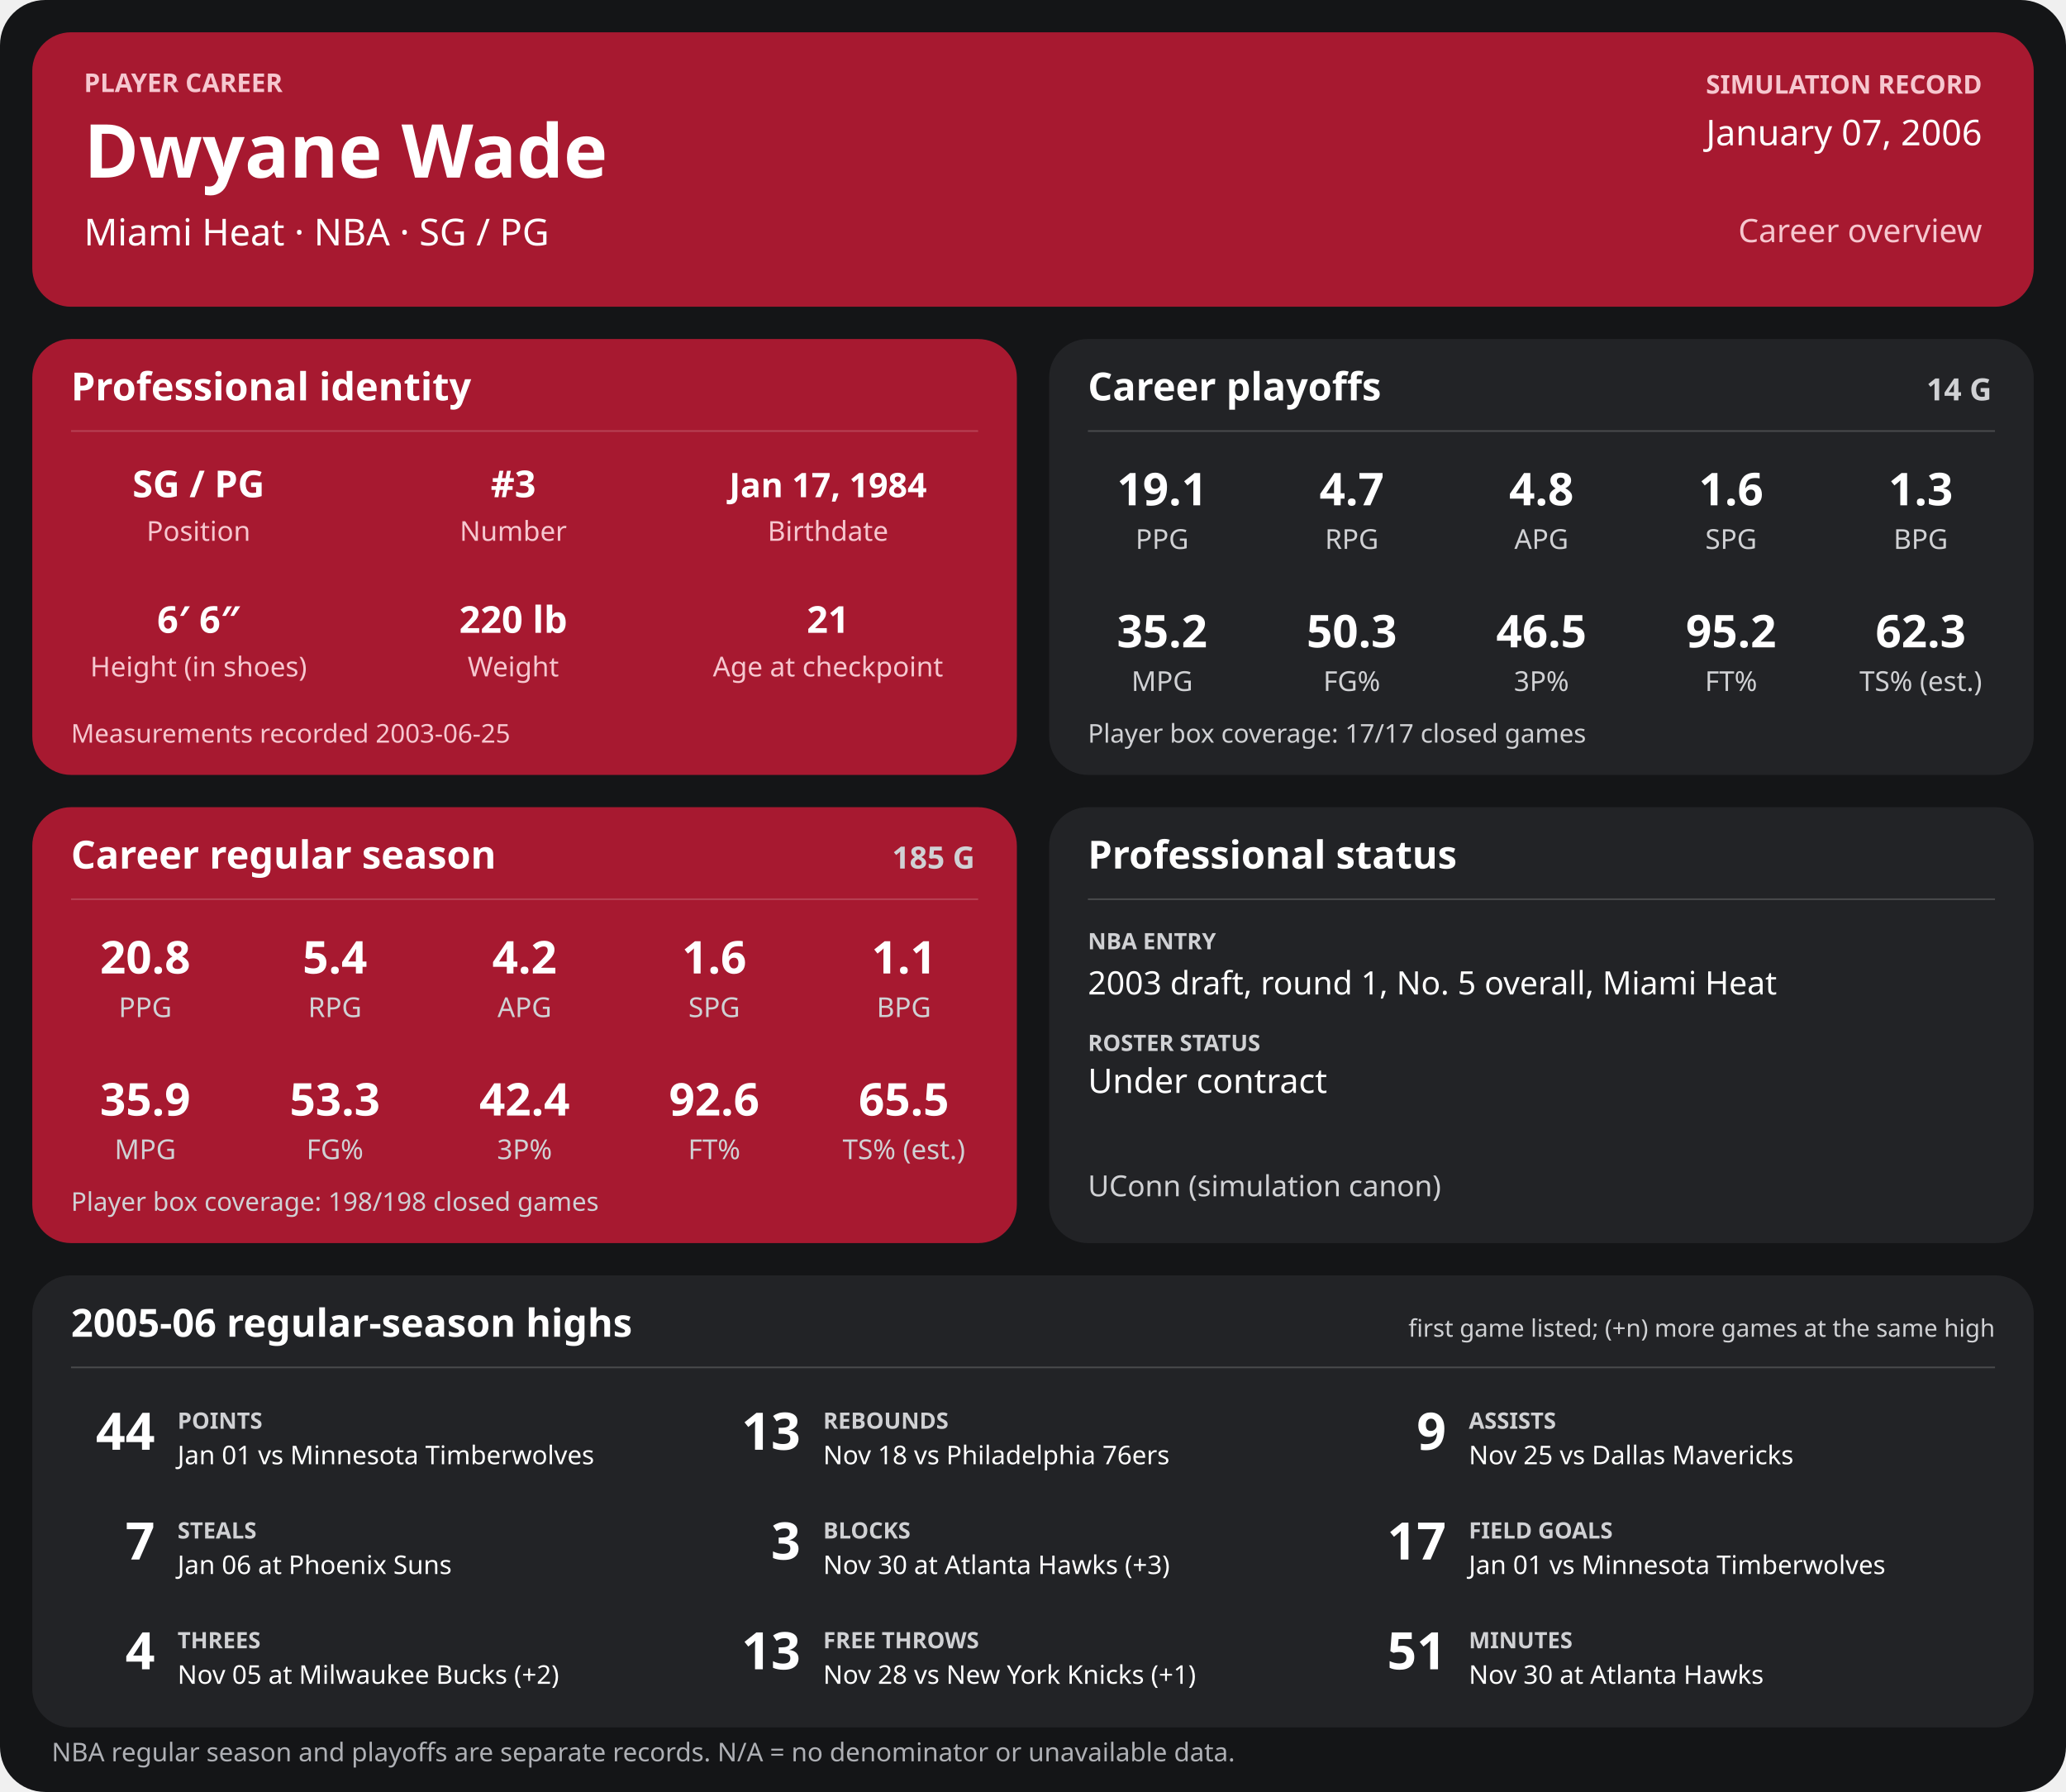
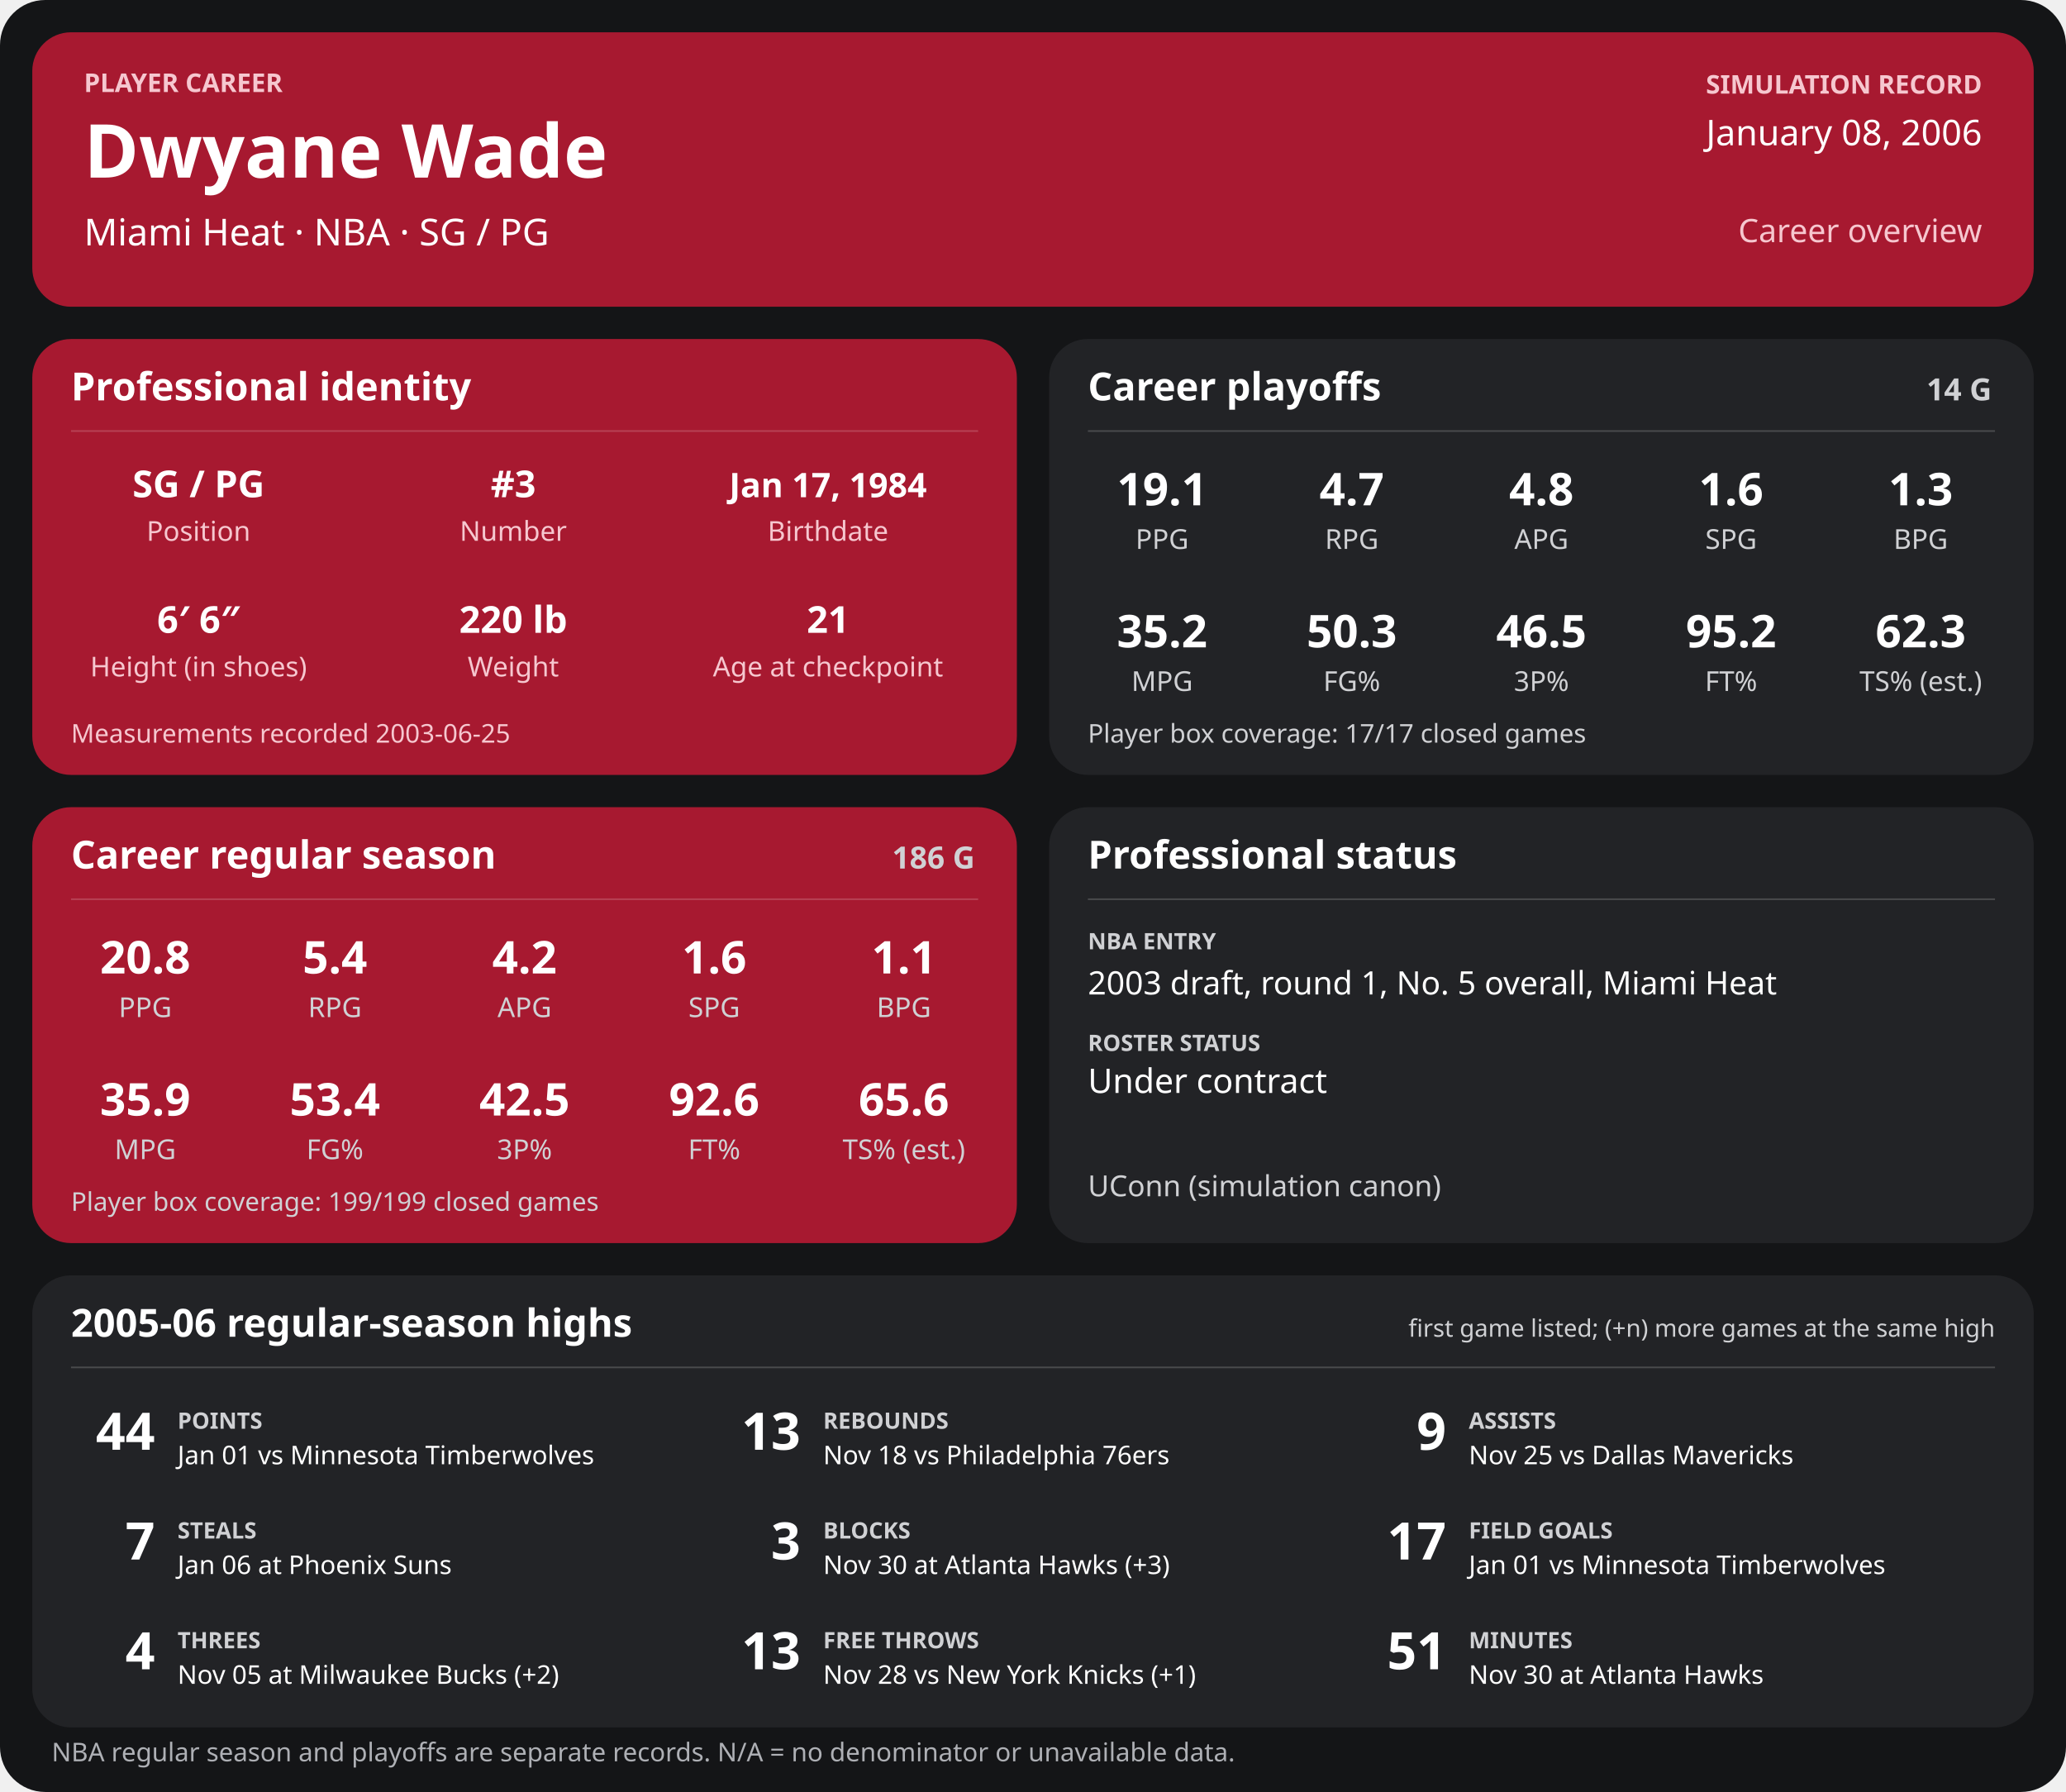
<svg xmlns="http://www.w3.org/2000/svg" width="1280" height="1110" viewBox="0 0 1280 1110" role="img" aria-labelledby="title desc">
  <rect width="1280" height="1110" rx="28" fill="#141517" />
  <g>
    <rect x="20" y="20" width="1240" height="170" rx="24" fill="#a71930" />
    <text x="52" y="57" font-family="sans-serif" fill="#f6c7cf" font-size="16" font-weight="700" text-anchor="start">PLAYER CAREER</text>
    <text x="52" y="110" font-family="sans-serif" fill="#ffffff" font-size="46" font-weight="700" text-anchor="start">Dwyane Wade</text>
    <text x="52" y="152" font-family="sans-serif" fill="#ffffff" font-size="23" font-weight="400" text-anchor="start">Miami Heat  ·  NBA  ·  SG / PG</text>
    <text x="1228" y="58" font-family="sans-serif" fill="#f6c7cf" font-size="16" font-weight="700" text-anchor="end">SIMULATION RECORD</text>
-     <text x="1228" y="90" font-family="sans-serif" fill="#ffffff" font-size="22" font-weight="500" text-anchor="end">January 07, 2006</text>
+     <text x="1228" y="90" font-family="sans-serif" fill="#ffffff" font-size="22" font-weight="500" text-anchor="end">January 08, 2006</text>
    <text x="1228" y="150" font-family="sans-serif" fill="#f6c7cf" font-size="20" font-weight="500" text-anchor="end">Career overview</text>
    <rect x="20" y="210" width="610" height="270" rx="24" fill="#a71930" />
    <text x="44" y="248" font-family="sans-serif" fill="#ffffff" font-size="24" font-weight="700" text-anchor="start">Professional identity</text>
    <line x1="44" y1="267" x2="606" y2="267" stroke="#ffffff" stroke-opacity="0.18" />
    <text x="123" y="308" font-family="sans-serif" fill="#ffffff" font-size="23" font-weight="600" text-anchor="middle">SG / PG</text>
    <text x="123" y="335" font-family="sans-serif" fill="#f6c7cf" font-size="17" font-weight="400" text-anchor="middle">Position</text>
    <text x="318" y="308" font-family="sans-serif" fill="#ffffff" font-size="23" font-weight="600" text-anchor="middle">#3</text>
    <text x="318" y="335" font-family="sans-serif" fill="#f6c7cf" font-size="17" font-weight="400" text-anchor="middle">Number</text>
    <text x="513" y="308" font-family="sans-serif" fill="#ffffff" font-size="21" font-weight="600" text-anchor="middle">Jan 17, 1984</text>
    <text x="513" y="335" font-family="sans-serif" fill="#f6c7cf" font-size="17" font-weight="400" text-anchor="middle">Birthdate</text>
    <text x="123" y="392" font-family="sans-serif" fill="#ffffff" font-size="23" font-weight="600" text-anchor="middle">6′ 6″</text>
    <text x="123" y="419" font-family="sans-serif" fill="#f6c7cf" font-size="17" font-weight="400" text-anchor="middle">Height (in shoes)</text>
    <text x="318" y="392" font-family="sans-serif" fill="#ffffff" font-size="23" font-weight="600" text-anchor="middle">220 lb</text>
    <text x="318" y="419" font-family="sans-serif" fill="#f6c7cf" font-size="17" font-weight="400" text-anchor="middle">Weight</text>
    <text x="513" y="392" font-family="sans-serif" fill="#ffffff" font-size="23" font-weight="600" text-anchor="middle">21</text>
    <text x="513" y="419" font-family="sans-serif" fill="#f6c7cf" font-size="17" font-weight="400" text-anchor="middle">Age at checkpoint</text>
    <text x="44" y="460" font-family="sans-serif" fill="#f6c7cf" font-size="16" font-weight="400" text-anchor="start">Measurements recorded 2003-06-25</text>
    <rect x="650" y="210" width="610" height="270" rx="24" fill="#222326" />
    <text x="674" y="248" font-family="sans-serif" fill="#ffffff" font-size="24" font-weight="700" text-anchor="start">Career playoffs</text>
    <text x="1234" y="248" font-family="sans-serif" fill="#d0d1d4" font-size="19" font-weight="700" text-anchor="end">14 G</text>
    <line x1="674" y1="267" x2="1236" y2="267" stroke="#ffffff" stroke-opacity="0.18" />
    <text x="720.0" y="313" font-family="sans-serif" fill="#ffffff" font-size="28" font-weight="600" text-anchor="middle">19.1</text>
    <text x="720.0" y="340" font-family="sans-serif" fill="#d0d1d4" font-size="17" font-weight="400" text-anchor="middle">PPG</text>
    <text x="837.5" y="313" font-family="sans-serif" fill="#ffffff" font-size="28" font-weight="600" text-anchor="middle">4.7</text>
    <text x="837.5" y="340" font-family="sans-serif" fill="#d0d1d4" font-size="17" font-weight="400" text-anchor="middle">RPG</text>
    <text x="955.0" y="313" font-family="sans-serif" fill="#ffffff" font-size="28" font-weight="600" text-anchor="middle">4.8</text>
    <text x="955.0" y="340" font-family="sans-serif" fill="#d0d1d4" font-size="17" font-weight="400" text-anchor="middle">APG</text>
    <text x="1072.5" y="313" font-family="sans-serif" fill="#ffffff" font-size="28" font-weight="600" text-anchor="middle">1.6</text>
    <text x="1072.5" y="340" font-family="sans-serif" fill="#d0d1d4" font-size="17" font-weight="400" text-anchor="middle">SPG</text>
    <text x="1190.0" y="313" font-family="sans-serif" fill="#ffffff" font-size="28" font-weight="600" text-anchor="middle">1.3</text>
    <text x="1190.0" y="340" font-family="sans-serif" fill="#d0d1d4" font-size="17" font-weight="400" text-anchor="middle">BPG</text>
    <text x="720.0" y="401" font-family="sans-serif" fill="#ffffff" font-size="28" font-weight="600" text-anchor="middle">35.2</text>
    <text x="720.0" y="428" font-family="sans-serif" fill="#d0d1d4" font-size="17" font-weight="400" text-anchor="middle">MPG</text>
    <text x="837.5" y="401" font-family="sans-serif" fill="#ffffff" font-size="28" font-weight="600" text-anchor="middle">50.3</text>
    <text x="837.5" y="428" font-family="sans-serif" fill="#d0d1d4" font-size="17" font-weight="400" text-anchor="middle">FG%</text>
    <text x="955.0" y="401" font-family="sans-serif" fill="#ffffff" font-size="28" font-weight="600" text-anchor="middle">46.5</text>
    <text x="955.0" y="428" font-family="sans-serif" fill="#d0d1d4" font-size="17" font-weight="400" text-anchor="middle">3P%</text>
    <text x="1072.5" y="401" font-family="sans-serif" fill="#ffffff" font-size="28" font-weight="600" text-anchor="middle">95.2</text>
    <text x="1072.5" y="428" font-family="sans-serif" fill="#d0d1d4" font-size="17" font-weight="400" text-anchor="middle">FT%</text>
    <text x="1190.0" y="401" font-family="sans-serif" fill="#ffffff" font-size="28" font-weight="600" text-anchor="middle">62.3</text>
    <text x="1190.0" y="428" font-family="sans-serif" fill="#d0d1d4" font-size="17" font-weight="400" text-anchor="middle">TS% (est.)</text>
    <text x="674" y="460" font-family="sans-serif" fill="#d0d1d4" font-size="16" font-weight="400" text-anchor="start">Player box coverage: 17/17 closed games</text>
    <rect x="20" y="500" width="610" height="270" rx="24" fill="#a71930" />
    <text x="44" y="538" font-family="sans-serif" fill="#ffffff" font-size="24" font-weight="700" text-anchor="start">Career regular season</text>
-     <text x="604" y="538" font-family="sans-serif" fill="#d0d1d4" font-size="19" font-weight="700" text-anchor="end">185 G</text>
+     <text x="604" y="538" font-family="sans-serif" fill="#d0d1d4" font-size="19" font-weight="700" text-anchor="end">186 G</text>
    <line x1="44" y1="557" x2="606" y2="557" stroke="#ffffff" stroke-opacity="0.18" />
    <text x="90.0" y="603" font-family="sans-serif" fill="#ffffff" font-size="28" font-weight="600" text-anchor="middle">20.8</text>
    <text x="90.0" y="630" font-family="sans-serif" fill="#d0d1d4" font-size="17" font-weight="400" text-anchor="middle">PPG</text>
    <text x="207.5" y="603" font-family="sans-serif" fill="#ffffff" font-size="28" font-weight="600" text-anchor="middle">5.4</text>
    <text x="207.5" y="630" font-family="sans-serif" fill="#d0d1d4" font-size="17" font-weight="400" text-anchor="middle">RPG</text>
    <text x="325.0" y="603" font-family="sans-serif" fill="#ffffff" font-size="28" font-weight="600" text-anchor="middle">4.2</text>
    <text x="325.0" y="630" font-family="sans-serif" fill="#d0d1d4" font-size="17" font-weight="400" text-anchor="middle">APG</text>
    <text x="442.5" y="603" font-family="sans-serif" fill="#ffffff" font-size="28" font-weight="600" text-anchor="middle">1.6</text>
    <text x="442.5" y="630" font-family="sans-serif" fill="#d0d1d4" font-size="17" font-weight="400" text-anchor="middle">SPG</text>
    <text x="560.0" y="603" font-family="sans-serif" fill="#ffffff" font-size="28" font-weight="600" text-anchor="middle">1.1</text>
    <text x="560.0" y="630" font-family="sans-serif" fill="#d0d1d4" font-size="17" font-weight="400" text-anchor="middle">BPG</text>
    <text x="90.0" y="691" font-family="sans-serif" fill="#ffffff" font-size="28" font-weight="600" text-anchor="middle">35.9</text>
    <text x="90.0" y="718" font-family="sans-serif" fill="#d0d1d4" font-size="17" font-weight="400" text-anchor="middle">MPG</text>
-     <text x="207.5" y="691" font-family="sans-serif" fill="#ffffff" font-size="28" font-weight="600" text-anchor="middle">53.3</text>
+     <text x="207.5" y="691" font-family="sans-serif" fill="#ffffff" font-size="28" font-weight="600" text-anchor="middle">53.4</text>
    <text x="207.5" y="718" font-family="sans-serif" fill="#d0d1d4" font-size="17" font-weight="400" text-anchor="middle">FG%</text>
-     <text x="325.0" y="691" font-family="sans-serif" fill="#ffffff" font-size="28" font-weight="600" text-anchor="middle">42.4</text>
+     <text x="325.0" y="691" font-family="sans-serif" fill="#ffffff" font-size="28" font-weight="600" text-anchor="middle">42.5</text>
    <text x="325.0" y="718" font-family="sans-serif" fill="#d0d1d4" font-size="17" font-weight="400" text-anchor="middle">3P%</text>
    <text x="442.5" y="691" font-family="sans-serif" fill="#ffffff" font-size="28" font-weight="600" text-anchor="middle">92.6</text>
    <text x="442.5" y="718" font-family="sans-serif" fill="#d0d1d4" font-size="17" font-weight="400" text-anchor="middle">FT%</text>
-     <text x="560.0" y="691" font-family="sans-serif" fill="#ffffff" font-size="28" font-weight="600" text-anchor="middle">65.5</text>
+     <text x="560.0" y="691" font-family="sans-serif" fill="#ffffff" font-size="28" font-weight="600" text-anchor="middle">65.6</text>
    <text x="560.0" y="718" font-family="sans-serif" fill="#d0d1d4" font-size="17" font-weight="400" text-anchor="middle">TS% (est.)</text>
-     <text x="44" y="750" font-family="sans-serif" fill="#d0d1d4" font-size="16" font-weight="400" text-anchor="start">Player box coverage: 198/198 closed games</text>
+     <text x="44" y="750" font-family="sans-serif" fill="#d0d1d4" font-size="16" font-weight="400" text-anchor="start">Player box coverage: 199/199 closed games</text>
    <rect x="650" y="500" width="610" height="270" rx="24" fill="#222326" />
    <text x="674" y="538" font-family="sans-serif" fill="#ffffff" font-size="24" font-weight="700" text-anchor="start">Professional status</text>
    <line x1="674" y1="557" x2="1236" y2="557" stroke="#ffffff" stroke-opacity="0.18" />
    <text x="674" y="588" font-family="sans-serif" fill="#d0d1d4" font-size="14" font-weight="700" text-anchor="start">NBA ENTRY</text>
    <text x="674" y="616" font-family="sans-serif" fill="#ffffff" font-size="20" font-weight="500" text-anchor="start">2003 draft, round 1, No. 5 overall, Miami Heat</text>
    <text x="674" y="651" font-family="sans-serif" fill="#d0d1d4" font-size="14" font-weight="700" text-anchor="start">ROSTER STATUS</text>
    <text x="674" y="677" font-family="sans-serif" fill="#ffffff" font-size="21" font-weight="500" text-anchor="start">Under contract</text>
    <text x="674" y="741" font-family="sans-serif" fill="#d0d1d4" font-size="18" font-weight="400" text-anchor="start">UConn (simulation canon)</text>
    <rect x="20" y="790" width="1240" height="280" rx="24" fill="#222326" />
    <text x="44" y="828" font-family="sans-serif" fill="#ffffff" font-size="24" font-weight="700" text-anchor="start">2005-06 regular-season highs</text>
    <text x="1236" y="828" font-family="sans-serif" fill="#d0d1d4" font-size="15" font-weight="400" text-anchor="end">first game listed; (+n) more games at the same high</text>
    <line x1="44" y1="847" x2="1236" y2="847" stroke="#ffffff" stroke-opacity="0.18" />
    <text x="96" y="898" font-family="sans-serif" fill="#ffffff" font-size="32" font-weight="700" text-anchor="end">44</text>
    <text x="110" y="885" font-family="sans-serif" fill="#d0d1d4" font-size="14" font-weight="700" text-anchor="start">POINTS</text>
    <text x="110" y="907" font-family="sans-serif" fill="#ffffff" font-size="16" font-weight="400" text-anchor="start">Jan 01 vs Minnesota Timberwolves</text>
    <text x="496" y="898" font-family="sans-serif" fill="#ffffff" font-size="32" font-weight="700" text-anchor="end">13</text>
    <text x="510" y="885" font-family="sans-serif" fill="#d0d1d4" font-size="14" font-weight="700" text-anchor="start">REBOUNDS</text>
    <text x="510" y="907" font-family="sans-serif" fill="#ffffff" font-size="16" font-weight="400" text-anchor="start">Nov 18 vs Philadelphia 76ers</text>
    <text x="896" y="898" font-family="sans-serif" fill="#ffffff" font-size="32" font-weight="700" text-anchor="end">9</text>
    <text x="910" y="885" font-family="sans-serif" fill="#d0d1d4" font-size="14" font-weight="700" text-anchor="start">ASSISTS</text>
    <text x="910" y="907" font-family="sans-serif" fill="#ffffff" font-size="16" font-weight="400" text-anchor="start">Nov 25 vs Dallas Mavericks</text>
    <text x="96" y="966" font-family="sans-serif" fill="#ffffff" font-size="32" font-weight="700" text-anchor="end">7</text>
    <text x="110" y="953" font-family="sans-serif" fill="#d0d1d4" font-size="14" font-weight="700" text-anchor="start">STEALS</text>
    <text x="110" y="975" font-family="sans-serif" fill="#ffffff" font-size="16" font-weight="400" text-anchor="start">Jan 06 at Phoenix Suns</text>
    <text x="496" y="966" font-family="sans-serif" fill="#ffffff" font-size="32" font-weight="700" text-anchor="end">3</text>
    <text x="510" y="953" font-family="sans-serif" fill="#d0d1d4" font-size="14" font-weight="700" text-anchor="start">BLOCKS</text>
    <text x="510" y="975" font-family="sans-serif" fill="#ffffff" font-size="16" font-weight="400" text-anchor="start">Nov 30 at Atlanta Hawks (+3)</text>
    <text x="896" y="966" font-family="sans-serif" fill="#ffffff" font-size="32" font-weight="700" text-anchor="end">17</text>
    <text x="910" y="953" font-family="sans-serif" fill="#d0d1d4" font-size="14" font-weight="700" text-anchor="start">FIELD GOALS</text>
    <text x="910" y="975" font-family="sans-serif" fill="#ffffff" font-size="16" font-weight="400" text-anchor="start">Jan 01 vs Minnesota Timberwolves</text>
    <text x="96" y="1034" font-family="sans-serif" fill="#ffffff" font-size="32" font-weight="700" text-anchor="end">4</text>
    <text x="110" y="1021" font-family="sans-serif" fill="#d0d1d4" font-size="14" font-weight="700" text-anchor="start">THREES</text>
    <text x="110" y="1043" font-family="sans-serif" fill="#ffffff" font-size="16" font-weight="400" text-anchor="start">Nov 05 at Milwaukee Bucks (+2)</text>
    <text x="496" y="1034" font-family="sans-serif" fill="#ffffff" font-size="32" font-weight="700" text-anchor="end">13</text>
    <text x="510" y="1021" font-family="sans-serif" fill="#d0d1d4" font-size="14" font-weight="700" text-anchor="start">FREE THROWS</text>
    <text x="510" y="1043" font-family="sans-serif" fill="#ffffff" font-size="16" font-weight="400" text-anchor="start">Nov 28 vs New York Knicks (+1)</text>
    <text x="896" y="1034" font-family="sans-serif" fill="#ffffff" font-size="32" font-weight="700" text-anchor="end">51</text>
    <text x="910" y="1021" font-family="sans-serif" fill="#d0d1d4" font-size="14" font-weight="700" text-anchor="start">MINUTES</text>
    <text x="910" y="1043" font-family="sans-serif" fill="#ffffff" font-size="16" font-weight="400" text-anchor="start">Nov 30 at Atlanta Hawks</text>
    <text x="32" y="1091" font-family="sans-serif" fill="#aeb0b5" font-size="16" font-weight="400" text-anchor="start">NBA regular season and playoffs are separate records. N/A = no denominator or unavailable data.</text>
  </g>
</svg>
